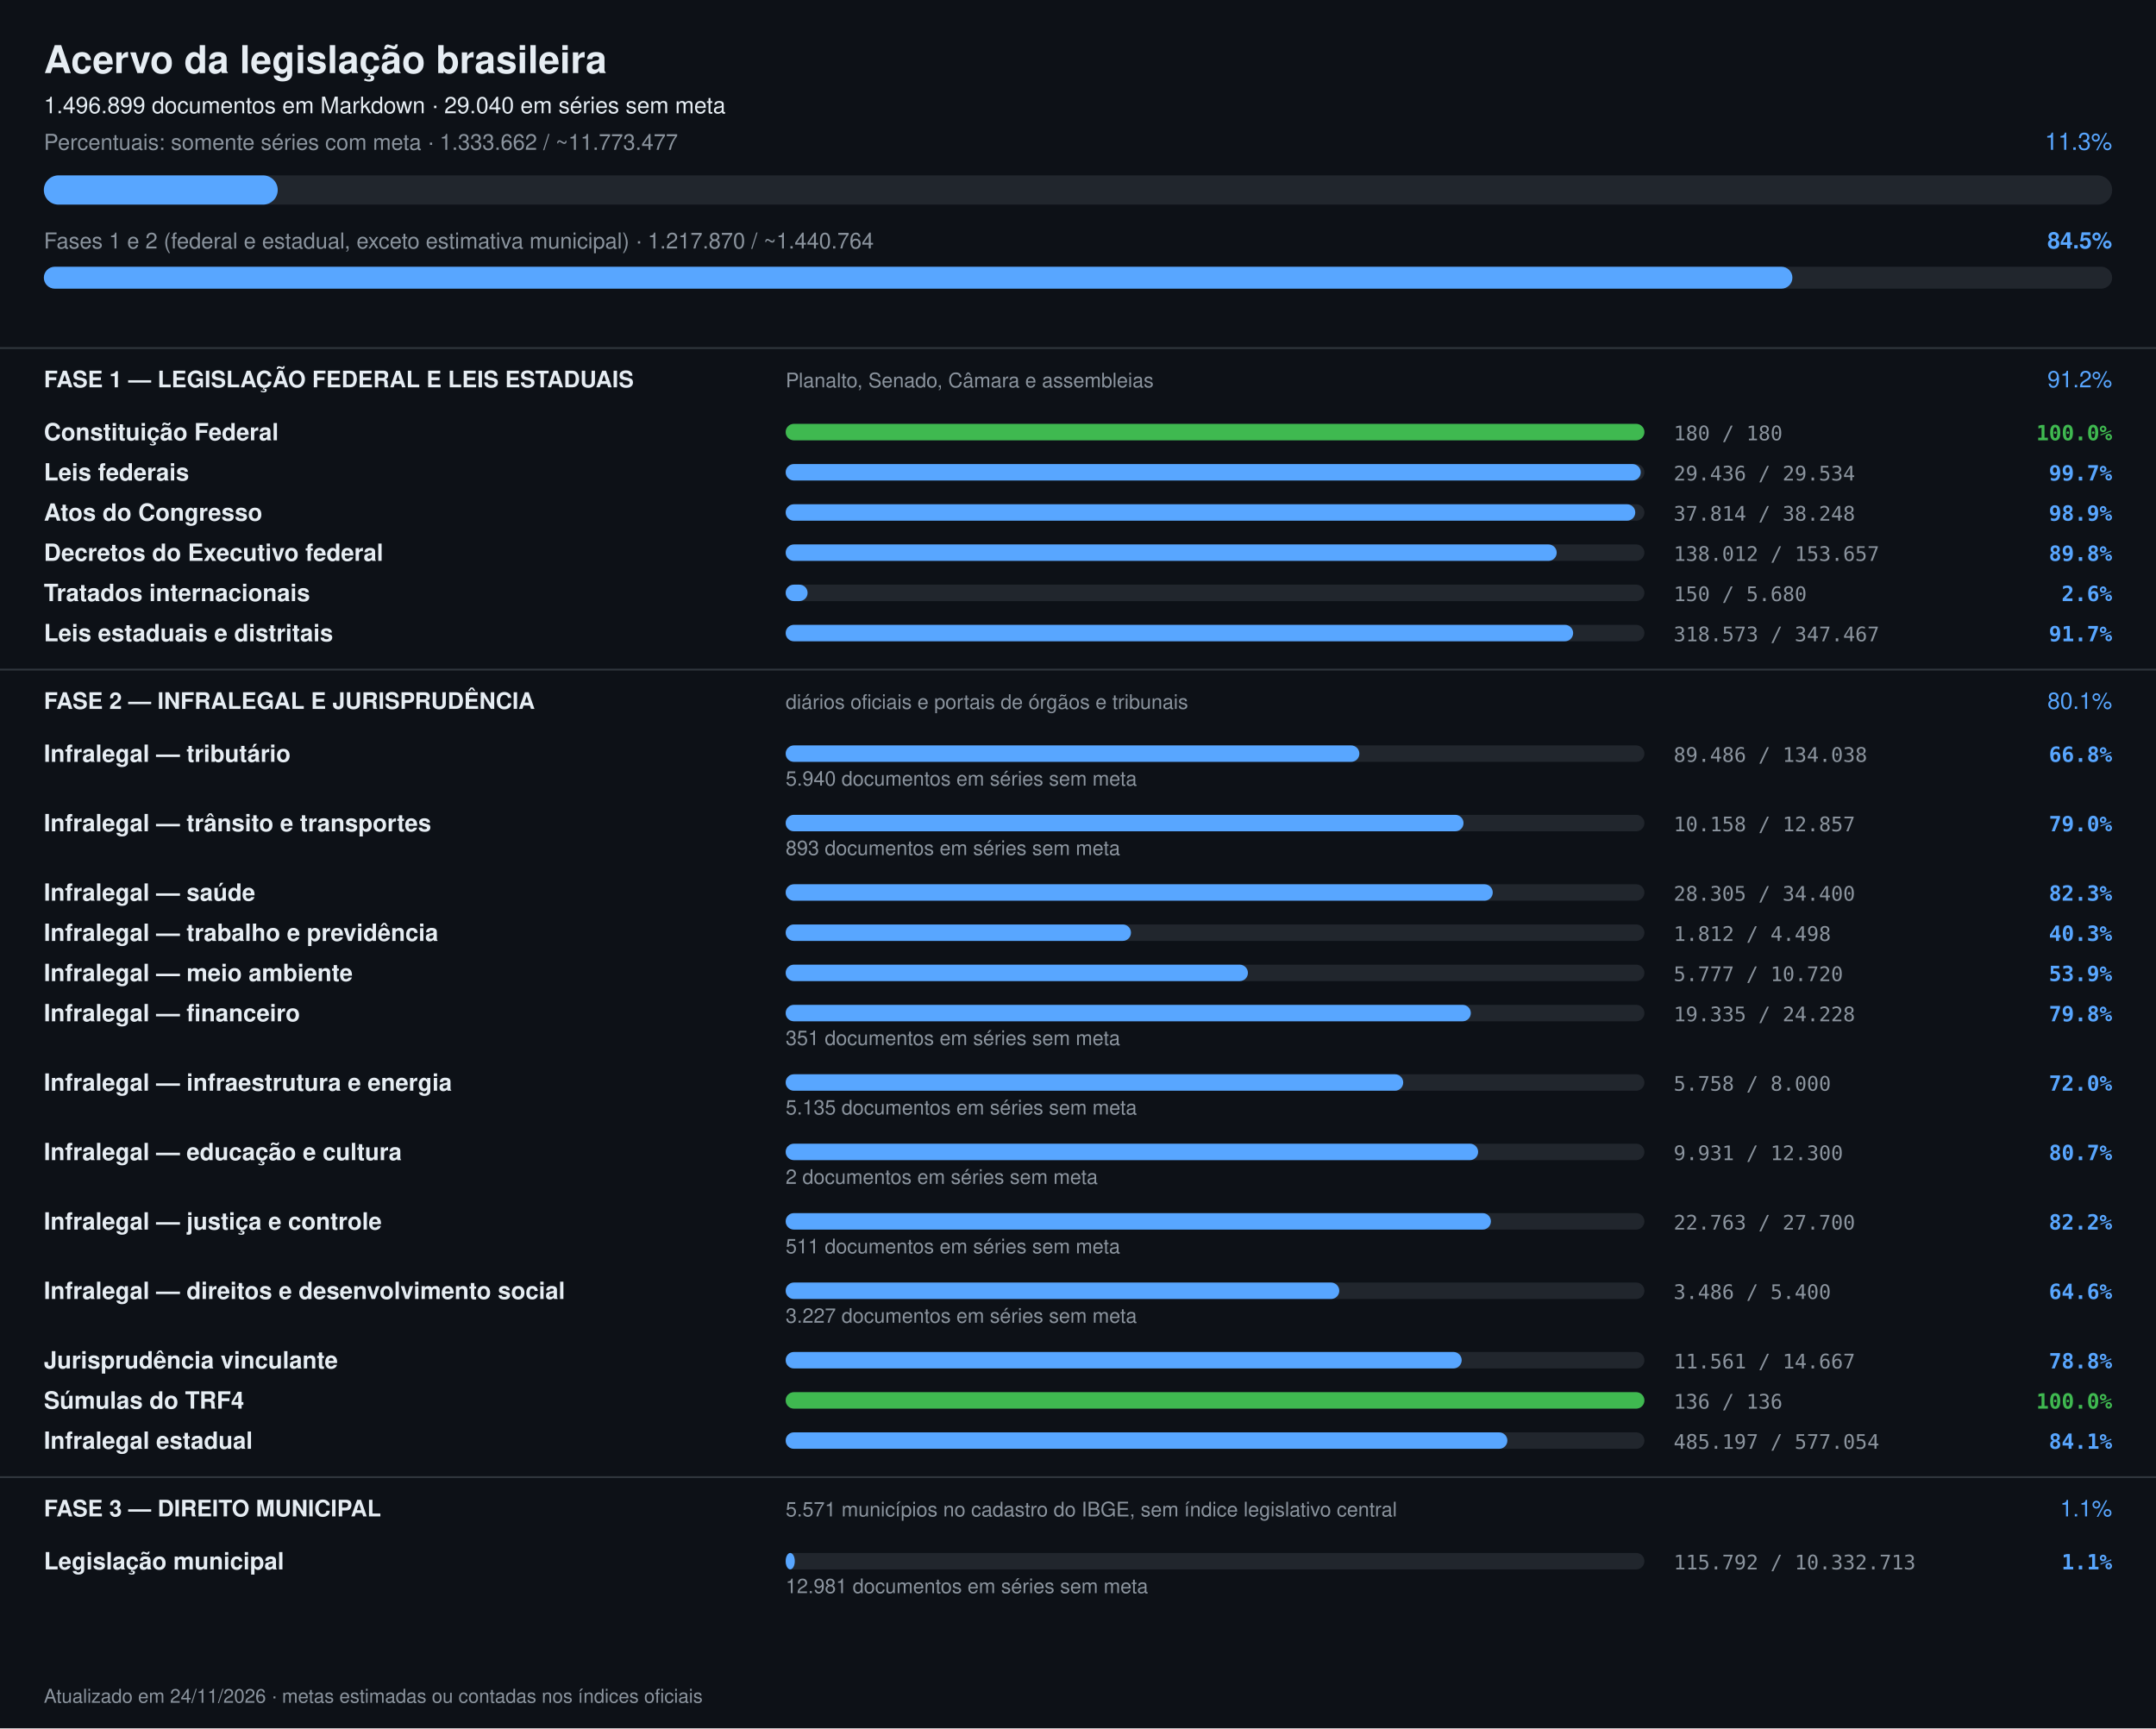
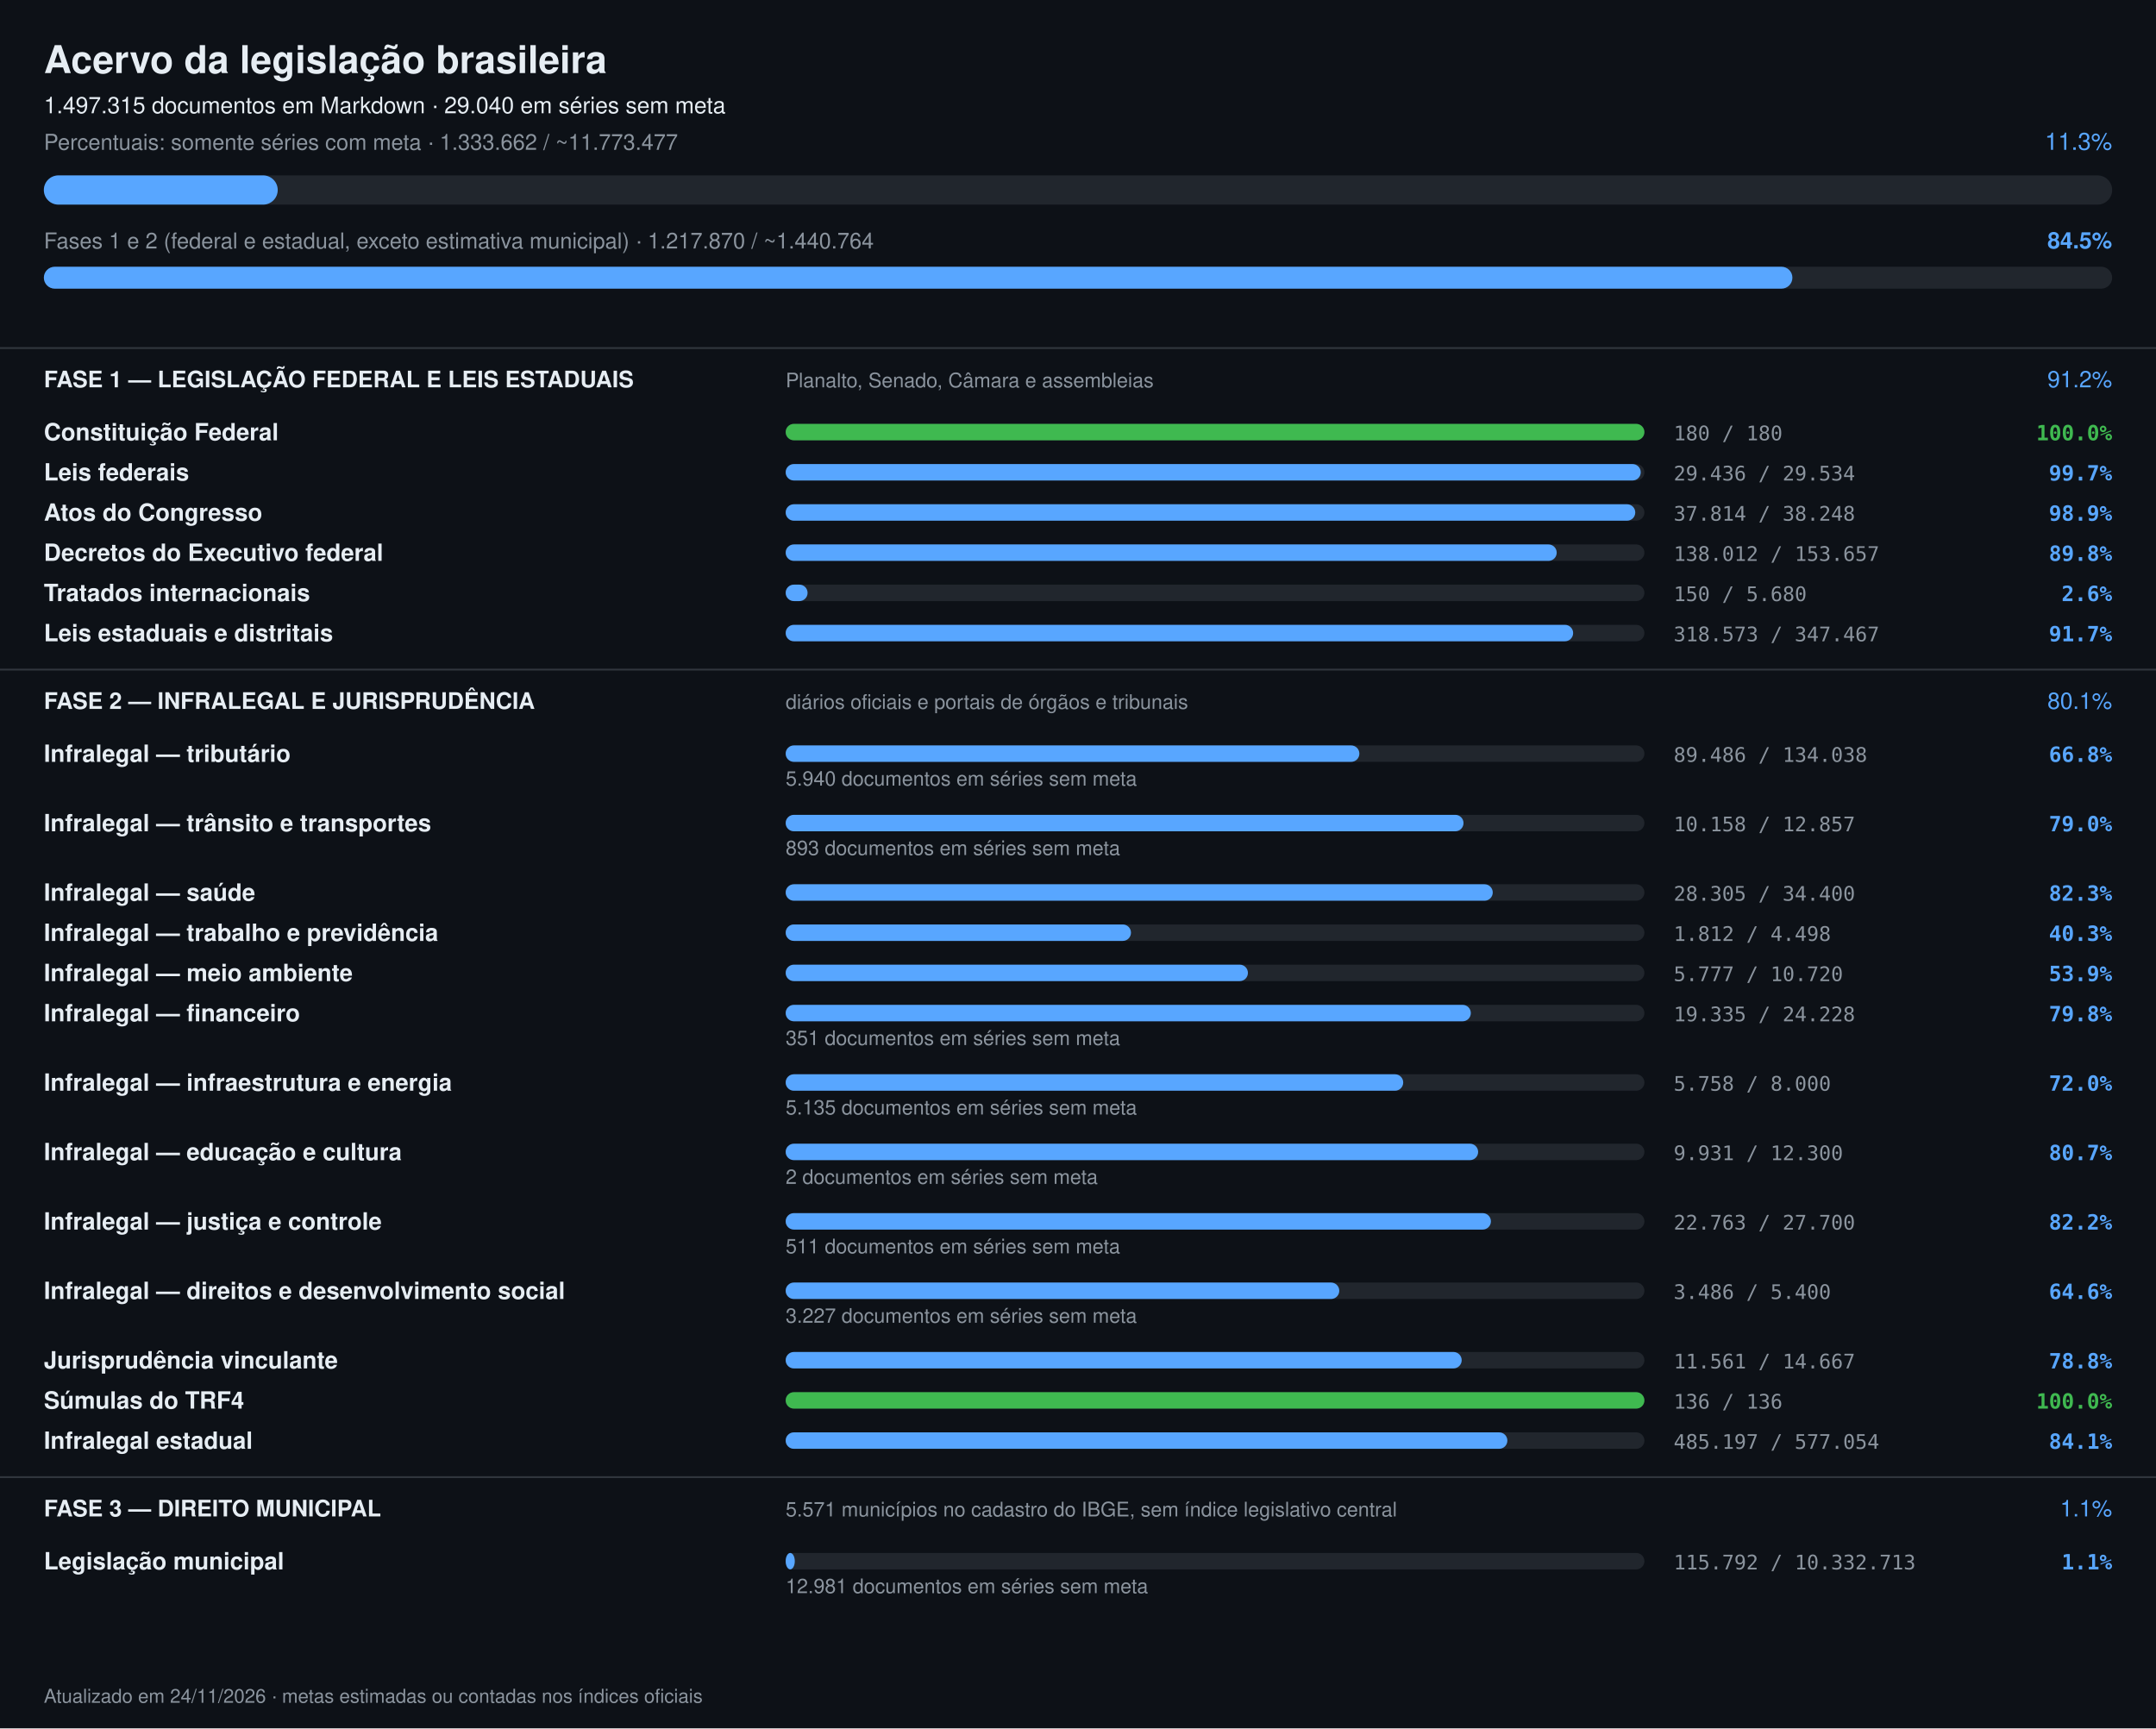
<svg xmlns="http://www.w3.org/2000/svg" width="1180" height="946" viewBox="0 0 1180 946" font-family="-apple-system,Segoe UI,Helvetica,Arial,sans-serif">
  <rect width="1180" height="946" fill="#0d1117" />
  <text x="24" y="40" font-size="21" font-weight="700" fill="#e6edf3">Acervo da legislação brasileira</text>
-   <text x="24" y="62" font-size="12.5" fill="#e6edf3">1.496.899 documentos em Markdown · 29.040 em séries sem meta</text>
+   <text x="24" y="62" font-size="12.5" fill="#e6edf3">1.497.315 documentos em Markdown · 29.040 em séries sem meta</text>
  <text x="24" y="82" font-size="12" fill="#8b949e">Percentuais: somente séries com meta · 1.333.662 / ~11.773.477</text>
  <text x="1156" y="82" font-size="13" text-anchor="end" fill="#58a6ff">11.3%</text>
  <rect x="24" y="96" width="1132" height="16" rx="8" fill="#21262d" />
  <rect x="24" y="96" width="128" height="16" rx="8" fill="#58a6ff" />
  <text x="24" y="136" font-size="12" fill="#8b949e">Fases 1 e 2 (federal e estadual, exceto estimativa municipal) · 1.217.870 / ~1.440.764</text>
  <text x="1156" y="136" font-size="12.5" font-weight="600" text-anchor="end" fill="#58a6ff">84.5%</text>
  <rect x="24" y="146" width="1132" height="12" rx="6" fill="#21262d" />
  <rect x="24" y="146" width="957" height="12" rx="6" fill="#58a6ff" />
  <rect x="0" y="190" width="1180" height="1" fill="#30363d" />
  <text x="24" y="212" font-size="12.5" font-weight="700" fill="#e6edf3">FASE 1 — LEGISLAÇÃO FEDERAL E LEIS ESTADUAIS</text>
  <text x="430" y="212" font-size="11" fill="#8b949e">Planalto, Senado, Câmara e assembleias</text>
  <text x="1156" y="212" font-size="12.5" text-anchor="end" fill="#58a6ff">91.2%</text>
  <text x="24" y="241" font-size="13" font-weight="600" fill="#e6edf3">Constituição Federal</text>
  <rect x="430" y="232" width="470" height="9" rx="4.5" fill="#21262d" />
  <rect x="430" y="232" width="470" height="9" rx="4.5" fill="#3fb950" />
  <text x="916" y="241" font-size="11" fill="#8b949e" font-family="ui-monospace,monospace">180 / 180</text>
  <text x="1156" y="241" font-size="11.5" text-anchor="end" font-weight="600" fill="#3fb950" font-family="ui-monospace,monospace">100.0%</text>
  <text x="24" y="263" font-size="13" font-weight="600" fill="#e6edf3">Leis federais</text>
  <rect x="430" y="254" width="470" height="9" rx="4.5" fill="#21262d" />
  <rect x="430" y="254" width="468" height="9" rx="4.5" fill="#58a6ff" />
  <text x="916" y="263" font-size="11" fill="#8b949e" font-family="ui-monospace,monospace">29.436 / 29.534</text>
  <text x="1156" y="263" font-size="11.5" text-anchor="end" font-weight="600" fill="#58a6ff" font-family="ui-monospace,monospace">99.7%</text>
  <text x="24" y="285" font-size="13" font-weight="600" fill="#e6edf3">Atos do Congresso</text>
  <rect x="430" y="276" width="470" height="9" rx="4.5" fill="#21262d" />
  <rect x="430" y="276" width="465" height="9" rx="4.5" fill="#58a6ff" />
  <text x="916" y="285" font-size="11" fill="#8b949e" font-family="ui-monospace,monospace">37.814 / 38.248</text>
  <text x="1156" y="285" font-size="11.5" text-anchor="end" font-weight="600" fill="#58a6ff" font-family="ui-monospace,monospace">98.9%</text>
  <text x="24" y="307" font-size="13" font-weight="600" fill="#e6edf3">Decretos do Executivo federal</text>
  <rect x="430" y="298" width="470" height="9" rx="4.5" fill="#21262d" />
  <rect x="430" y="298" width="422" height="9" rx="4.5" fill="#58a6ff" />
  <text x="916" y="307" font-size="11" fill="#8b949e" font-family="ui-monospace,monospace">138.012 / 153.657</text>
  <text x="1156" y="307" font-size="11.5" text-anchor="end" font-weight="600" fill="#58a6ff" font-family="ui-monospace,monospace">89.8%</text>
  <text x="24" y="329" font-size="13" font-weight="600" fill="#e6edf3">Tratados internacionais</text>
  <rect x="430" y="320" width="470" height="9" rx="4.5" fill="#21262d" />
  <rect x="430" y="320" width="12" height="9" rx="4.5" fill="#58a6ff" />
  <text x="916" y="329" font-size="11" fill="#8b949e" font-family="ui-monospace,monospace">150 / 5.680</text>
  <text x="1156" y="329" font-size="11.5" text-anchor="end" font-weight="600" fill="#58a6ff" font-family="ui-monospace,monospace">2.6%</text>
  <text x="24" y="351" font-size="13" font-weight="600" fill="#e6edf3">Leis estaduais e distritais</text>
  <rect x="430" y="342" width="470" height="9" rx="4.5" fill="#21262d" />
  <rect x="430" y="342" width="431" height="9" rx="4.5" fill="#58a6ff" />
  <text x="916" y="351" font-size="11" fill="#8b949e" font-family="ui-monospace,monospace">318.573 / 347.467</text>
  <text x="1156" y="351" font-size="11.5" text-anchor="end" font-weight="600" fill="#58a6ff" font-family="ui-monospace,monospace">91.7%</text>
  <rect x="0" y="366" width="1180" height="1" fill="#30363d" />
  <text x="24" y="388" font-size="12.5" font-weight="700" fill="#e6edf3">FASE 2 — INFRALEGAL E JURISPRUDÊNCIA</text>
  <text x="430" y="388" font-size="11" fill="#8b949e">diários oficiais e portais de órgãos e tribunais</text>
  <text x="1156" y="388" font-size="12.5" text-anchor="end" fill="#58a6ff">80.1%</text>
  <text x="24" y="417" font-size="13" font-weight="600" fill="#e6edf3">Infralegal — tributário</text>
  <rect x="430" y="408" width="470" height="9" rx="4.5" fill="#21262d" />
  <rect x="430" y="408" width="314" height="9" rx="4.5" fill="#58a6ff" />
  <text x="916" y="417" font-size="11" fill="#8b949e" font-family="ui-monospace,monospace">89.486 / 134.038</text>
  <text x="1156" y="417" font-size="11.5" text-anchor="end" font-weight="600" fill="#58a6ff" font-family="ui-monospace,monospace">66.8%</text>
  <text x="430" y="430" font-size="11" fill="#8b949e">5.940 documentos em séries sem meta</text>
  <text x="24" y="455" font-size="13" font-weight="600" fill="#e6edf3">Infralegal — trânsito e transportes</text>
  <rect x="430" y="446" width="470" height="9" rx="4.5" fill="#21262d" />
  <rect x="430" y="446" width="371" height="9" rx="4.5" fill="#58a6ff" />
  <text x="916" y="455" font-size="11" fill="#8b949e" font-family="ui-monospace,monospace">10.158 / 12.857</text>
  <text x="1156" y="455" font-size="11.5" text-anchor="end" font-weight="600" fill="#58a6ff" font-family="ui-monospace,monospace">79.0%</text>
  <text x="430" y="468" font-size="11" fill="#8b949e">893 documentos em séries sem meta</text>
  <text x="24" y="493" font-size="13" font-weight="600" fill="#e6edf3">Infralegal — saúde</text>
  <rect x="430" y="484" width="470" height="9" rx="4.5" fill="#21262d" />
  <rect x="430" y="484" width="387" height="9" rx="4.5" fill="#58a6ff" />
  <text x="916" y="493" font-size="11" fill="#8b949e" font-family="ui-monospace,monospace">28.305 / 34.400</text>
  <text x="1156" y="493" font-size="11.5" text-anchor="end" font-weight="600" fill="#58a6ff" font-family="ui-monospace,monospace">82.3%</text>
  <text x="24" y="515" font-size="13" font-weight="600" fill="#e6edf3">Infralegal — trabalho e previdência</text>
  <rect x="430" y="506" width="470" height="9" rx="4.5" fill="#21262d" />
  <rect x="430" y="506" width="189" height="9" rx="4.5" fill="#58a6ff" />
  <text x="916" y="515" font-size="11" fill="#8b949e" font-family="ui-monospace,monospace">1.812 / 4.498</text>
  <text x="1156" y="515" font-size="11.5" text-anchor="end" font-weight="600" fill="#58a6ff" font-family="ui-monospace,monospace">40.3%</text>
  <text x="24" y="537" font-size="13" font-weight="600" fill="#e6edf3">Infralegal — meio ambiente</text>
  <rect x="430" y="528" width="470" height="9" rx="4.5" fill="#21262d" />
  <rect x="430" y="528" width="253" height="9" rx="4.5" fill="#58a6ff" />
  <text x="916" y="537" font-size="11" fill="#8b949e" font-family="ui-monospace,monospace">5.777 / 10.720</text>
  <text x="1156" y="537" font-size="11.5" text-anchor="end" font-weight="600" fill="#58a6ff" font-family="ui-monospace,monospace">53.9%</text>
  <text x="24" y="559" font-size="13" font-weight="600" fill="#e6edf3">Infralegal — financeiro</text>
  <rect x="430" y="550" width="470" height="9" rx="4.5" fill="#21262d" />
  <rect x="430" y="550" width="375" height="9" rx="4.5" fill="#58a6ff" />
  <text x="916" y="559" font-size="11" fill="#8b949e" font-family="ui-monospace,monospace">19.335 / 24.228</text>
  <text x="1156" y="559" font-size="11.5" text-anchor="end" font-weight="600" fill="#58a6ff" font-family="ui-monospace,monospace">79.8%</text>
  <text x="430" y="572" font-size="11" fill="#8b949e">351 documentos em séries sem meta</text>
  <text x="24" y="597" font-size="13" font-weight="600" fill="#e6edf3">Infralegal — infraestrutura e energia</text>
  <rect x="430" y="588" width="470" height="9" rx="4.5" fill="#21262d" />
  <rect x="430" y="588" width="338" height="9" rx="4.5" fill="#58a6ff" />
  <text x="916" y="597" font-size="11" fill="#8b949e" font-family="ui-monospace,monospace">5.758 / 8.000</text>
  <text x="1156" y="597" font-size="11.5" text-anchor="end" font-weight="600" fill="#58a6ff" font-family="ui-monospace,monospace">72.0%</text>
  <text x="430" y="610" font-size="11" fill="#8b949e">5.135 documentos em séries sem meta</text>
  <text x="24" y="635" font-size="13" font-weight="600" fill="#e6edf3">Infralegal — educação e cultura</text>
  <rect x="430" y="626" width="470" height="9" rx="4.5" fill="#21262d" />
  <rect x="430" y="626" width="379" height="9" rx="4.5" fill="#58a6ff" />
  <text x="916" y="635" font-size="11" fill="#8b949e" font-family="ui-monospace,monospace">9.931 / 12.300</text>
  <text x="1156" y="635" font-size="11.5" text-anchor="end" font-weight="600" fill="#58a6ff" font-family="ui-monospace,monospace">80.7%</text>
  <text x="430" y="648" font-size="11" fill="#8b949e">2 documentos em séries sem meta</text>
  <text x="24" y="673" font-size="13" font-weight="600" fill="#e6edf3">Infralegal — justiça e controle</text>
  <rect x="430" y="664" width="470" height="9" rx="4.5" fill="#21262d" />
  <rect x="430" y="664" width="386" height="9" rx="4.5" fill="#58a6ff" />
  <text x="916" y="673" font-size="11" fill="#8b949e" font-family="ui-monospace,monospace">22.763 / 27.700</text>
  <text x="1156" y="673" font-size="11.5" text-anchor="end" font-weight="600" fill="#58a6ff" font-family="ui-monospace,monospace">82.2%</text>
  <text x="430" y="686" font-size="11" fill="#8b949e">511 documentos em séries sem meta</text>
  <text x="24" y="711" font-size="13" font-weight="600" fill="#e6edf3">Infralegal — direitos e desenvolvimento social</text>
  <rect x="430" y="702" width="470" height="9" rx="4.5" fill="#21262d" />
  <rect x="430" y="702" width="303" height="9" rx="4.5" fill="#58a6ff" />
  <text x="916" y="711" font-size="11" fill="#8b949e" font-family="ui-monospace,monospace">3.486 / 5.400</text>
  <text x="1156" y="711" font-size="11.5" text-anchor="end" font-weight="600" fill="#58a6ff" font-family="ui-monospace,monospace">64.6%</text>
  <text x="430" y="724" font-size="11" fill="#8b949e">3.227 documentos em séries sem meta</text>
  <text x="24" y="749" font-size="13" font-weight="600" fill="#e6edf3">Jurisprudência vinculante</text>
  <rect x="430" y="740" width="470" height="9" rx="4.5" fill="#21262d" />
  <rect x="430" y="740" width="370" height="9" rx="4.5" fill="#58a6ff" />
  <text x="916" y="749" font-size="11" fill="#8b949e" font-family="ui-monospace,monospace">11.561 / 14.667</text>
  <text x="1156" y="749" font-size="11.5" text-anchor="end" font-weight="600" fill="#58a6ff" font-family="ui-monospace,monospace">78.8%</text>
  <text x="24" y="771" font-size="13" font-weight="600" fill="#e6edf3">Súmulas do TRF4</text>
  <rect x="430" y="762" width="470" height="9" rx="4.5" fill="#21262d" />
  <rect x="430" y="762" width="470" height="9" rx="4.5" fill="#3fb950" />
  <text x="916" y="771" font-size="11" fill="#8b949e" font-family="ui-monospace,monospace">136 / 136</text>
  <text x="1156" y="771" font-size="11.5" text-anchor="end" font-weight="600" fill="#3fb950" font-family="ui-monospace,monospace">100.0%</text>
  <text x="24" y="793" font-size="13" font-weight="600" fill="#e6edf3">Infralegal estadual</text>
  <rect x="430" y="784" width="470" height="9" rx="4.5" fill="#21262d" />
  <rect x="430" y="784" width="395" height="9" rx="4.5" fill="#58a6ff" />
  <text x="916" y="793" font-size="11" fill="#8b949e" font-family="ui-monospace,monospace">485.197 / 577.054</text>
  <text x="1156" y="793" font-size="11.5" text-anchor="end" font-weight="600" fill="#58a6ff" font-family="ui-monospace,monospace">84.1%</text>
  <rect x="0" y="808" width="1180" height="1" fill="#30363d" />
  <text x="24" y="830" font-size="12.5" font-weight="700" fill="#e6edf3">FASE 3 — DIREITO MUNICIPAL</text>
  <text x="430" y="830" font-size="11" fill="#8b949e">5.571 municípios no cadastro do IBGE, sem índice legislativo central</text>
  <text x="1156" y="830" font-size="12.5" text-anchor="end" fill="#58a6ff">1.1%</text>
  <text x="24" y="859" font-size="13" font-weight="600" fill="#e6edf3">Legislação municipal</text>
  <rect x="430" y="850" width="470" height="9" rx="4.5" fill="#21262d" />
  <rect x="430" y="850" width="5" height="9" rx="4.5" fill="#58a6ff" />
  <text x="916" y="859" font-size="11" fill="#8b949e" font-family="ui-monospace,monospace">115.792 / 10.332.713</text>
  <text x="1156" y="859" font-size="11.5" text-anchor="end" font-weight="600" fill="#58a6ff" font-family="ui-monospace,monospace">1.1%</text>
  <text x="430" y="872" font-size="11" fill="#8b949e">12.981 documentos em séries sem meta</text>
  <text x="24" y="932" font-size="10.5" fill="#8b949e">Atualizado em 24/11/2026 · metas estimadas ou contadas nos índices oficiais</text>
</svg>
